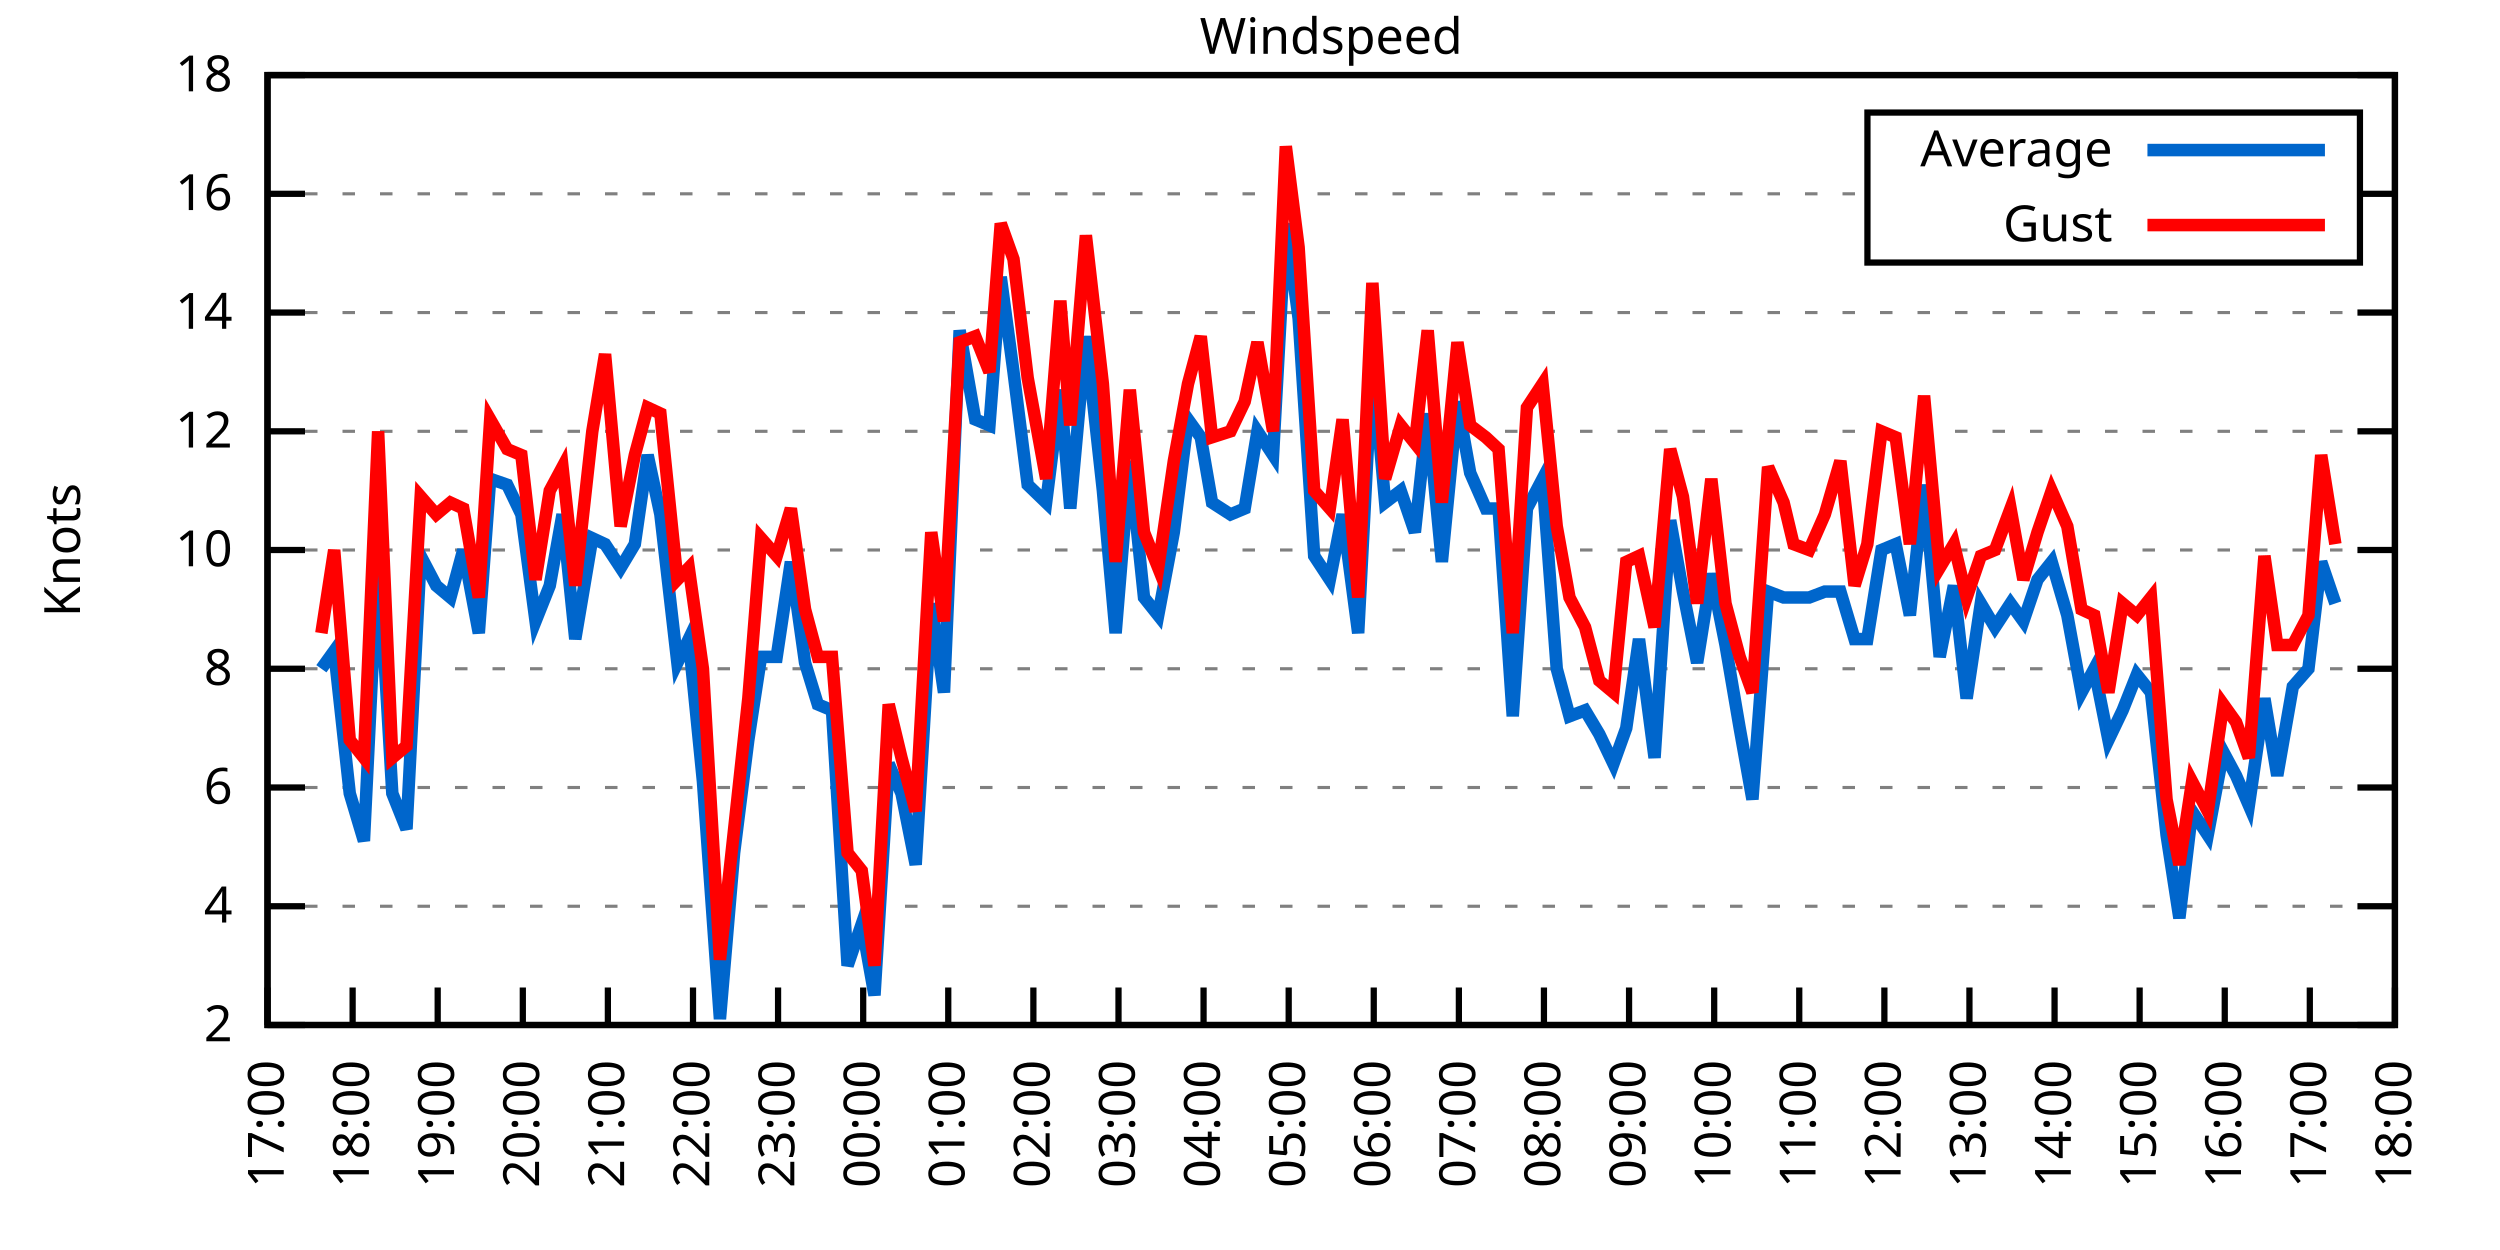
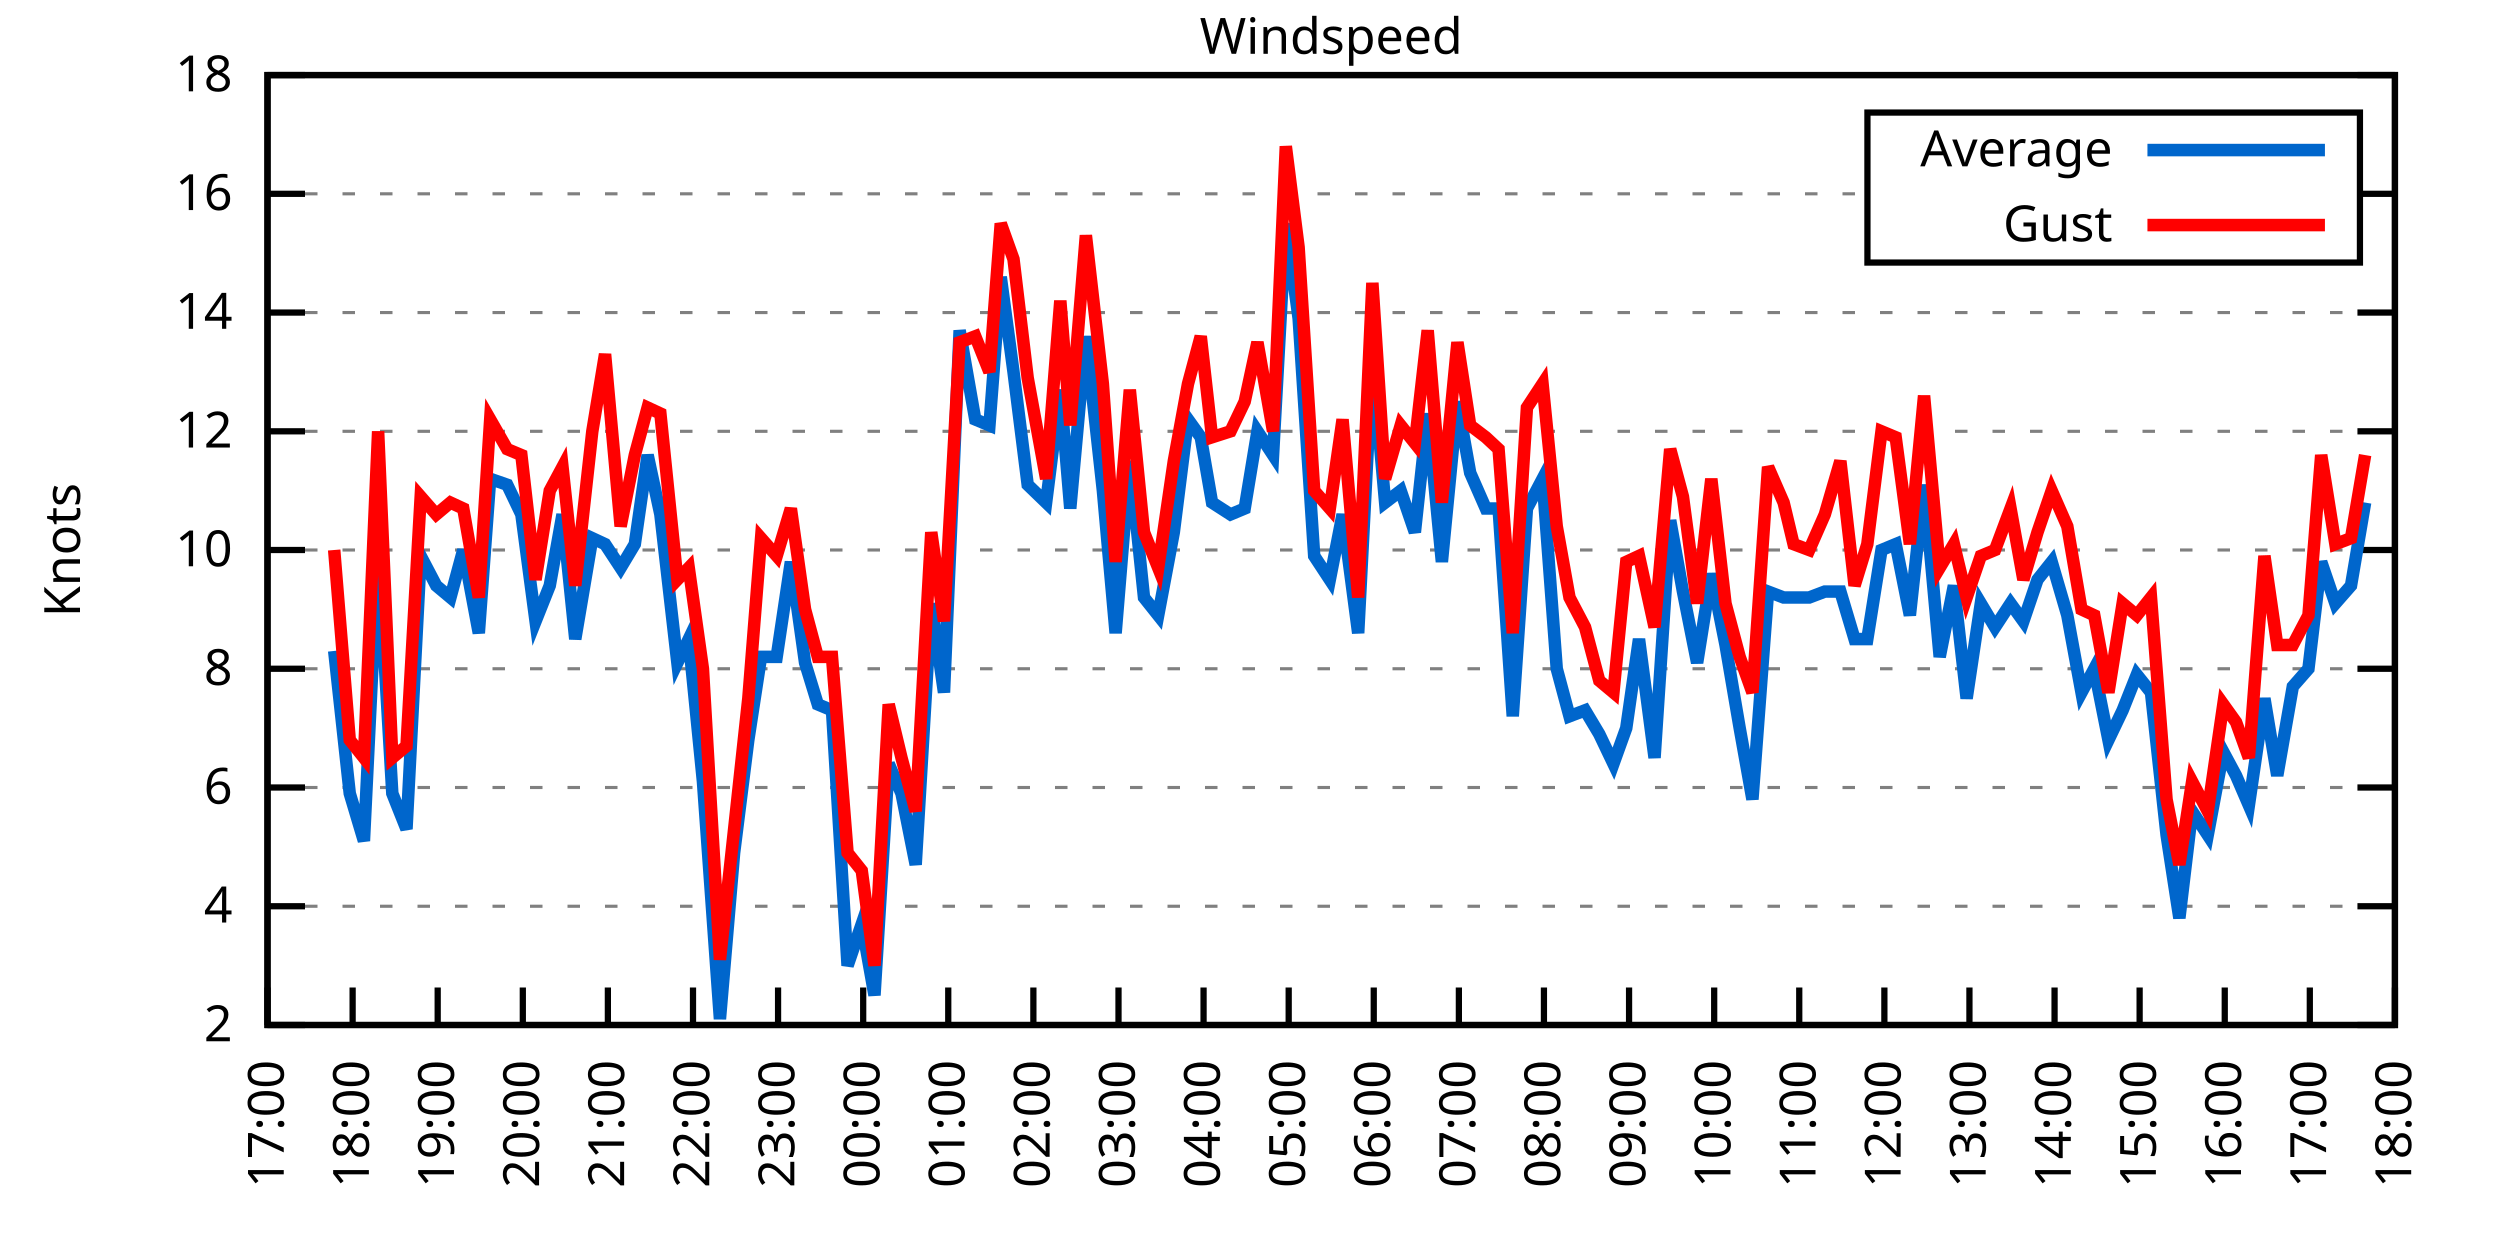
<svg xmlns="http://www.w3.org/2000/svg" xmlns:xlink="http://www.w3.org/1999/xlink" width="400" height="200" viewBox="0 0 400 200">
  <g id="gnuplot_canvas">
    <rect x="0" y="0" width="400" height="200" fill="none" />
    <defs>
      <circle id="gpDot" r="0.5" stroke-width="0.5" stroke="currentColor" />
      <path id="gpPt0" stroke-width="0.333" stroke="currentColor" d="M-1,0 h2 M0,-1 v2" />
      <path id="gpPt1" stroke-width="0.333" stroke="currentColor" d="M-1,-1 L1,1 M1,-1 L-1,1" />
      <path id="gpPt2" stroke-width="0.333" stroke="currentColor" d="M-1,0 L1,0 M0,-1 L0,1 M-1,-1 L1,1 M-1,1 L1,-1" />
      <rect id="gpPt3" stroke-width="0.333" stroke="currentColor" x="-1" y="-1" width="2" height="2" />
      <rect id="gpPt4" stroke-width="0.333" stroke="currentColor" fill="currentColor" x="-1" y="-1" width="2" height="2" />
      <circle id="gpPt5" stroke-width="0.333" stroke="currentColor" cx="0" cy="0" r="1" />
      <use xlink:href="#gpPt5" id="gpPt6" fill="currentColor" stroke="none" />
      <path id="gpPt7" stroke-width="0.333" stroke="currentColor" d="M0,-1.33 L-1.33,0.67 L1.33,0.67 z" />
      <use xlink:href="#gpPt7" id="gpPt8" fill="currentColor" stroke="none" />
      <use xlink:href="#gpPt7" id="gpPt9" stroke="currentColor" transform="rotate(180)" />
      <use xlink:href="#gpPt9" id="gpPt10" fill="currentColor" stroke="none" />
      <use xlink:href="#gpPt3" id="gpPt11" stroke="currentColor" transform="rotate(45)" />
      <use xlink:href="#gpPt11" id="gpPt12" fill="currentColor" stroke="none" />
      <path id="gpPt13" stroke-width="0.333" stroke="currentColor" d="M0,1.330 L1.265,0.411 L0.782,-1.067 L-0.782,-1.076 L-1.265,0.411 z" />
      <use xlink:href="#gpPt13" id="gpPt14" fill="currentColor" stroke="none" />
      <filter id="textbox" filterUnits="objectBoundingBox" x="0" y="0" height="1" width="1">
        <feFlood flood-color="white" flood-opacity="1" result="bgnd" />
        <feComposite in="SourceGraphic" in2="bgnd" operator="atop" />
      </filter>
      <filter id="greybox" filterUnits="objectBoundingBox" x="0" y="0" height="1" width="1">
        <feFlood flood-color="lightgrey" flood-opacity="1" result="grey" />
        <feComposite in="SourceGraphic" in2="grey" operator="atop" />
      </filter>
    </defs>
    <g fill="none" color="white" stroke="currentColor" stroke-width="1.00" stroke-linecap="butt" stroke-linejoin="miter">
</g>
    <g fill="none" color="black" stroke="currentColor" stroke-width="1.00" stroke-linecap="butt" stroke-linejoin="miter">
      <g stroke="none" shape-rendering="crispEdges">
        <polygon fill="rgb(255, 255, 255)" points="42.80,164.00 383.18,164.00 383.18,12.02 42.80,12.02 " />
      </g>
    </g>
    <g fill="none" color="black" stroke="currentColor" stroke-width="1.00" stroke-linecap="butt" stroke-linejoin="miter">
</g>
    <g fill="none" color="black" stroke="black" stroke-width="0.50" stroke-linecap="butt" stroke-linejoin="miter">
</g>
    <g fill="none" color="gray" stroke="currentColor" stroke-width="0.50" stroke-linecap="butt" stroke-linejoin="miter">
      <path stroke="gray" stroke-dasharray="2,4" class="gridline" d="M42.80,164.00 L383.19,164.00  " />
    </g>
    <g fill="none" color="gray" stroke="gray" stroke-width="1.00" stroke-linecap="butt" stroke-linejoin="miter">
</g>
    <g fill="none" color="black" stroke="currentColor" stroke-width="1.00" stroke-linecap="butt" stroke-linejoin="miter">
      <path stroke="black" d="M42.80,164.00 L48.80,164.00 M383.19,164.00 L377.19,164.00  " />
      <g transform="translate(37.20,166.60)" stroke="none" fill="black" font-family="Sans" font-size="8.00" text-anchor="end">
        <text>
          <tspan font-family="Sans"> 2</tspan>
        </text>
      </g>
    </g>
    <g fill="none" color="black" stroke="currentColor" stroke-width="1.00" stroke-linecap="butt" stroke-linejoin="miter">
</g>
    <g fill="none" color="black" stroke="black" stroke-width="0.50" stroke-linecap="butt" stroke-linejoin="miter">
</g>
    <g fill="none" color="gray" stroke="currentColor" stroke-width="0.50" stroke-linecap="butt" stroke-linejoin="miter">
      <path stroke="gray" stroke-dasharray="2,4" class="gridline" d="M42.80,145.00 L383.19,145.00  " />
    </g>
    <g fill="none" color="gray" stroke="gray" stroke-width="1.00" stroke-linecap="butt" stroke-linejoin="miter">
</g>
    <g fill="none" color="black" stroke="currentColor" stroke-width="1.00" stroke-linecap="butt" stroke-linejoin="miter">
      <path stroke="black" d="M42.80,145.00 L48.80,145.00 M383.19,145.00 L377.19,145.00  " />
      <g transform="translate(37.20,147.60)" stroke="none" fill="black" font-family="Sans" font-size="8.00" text-anchor="end">
        <text>
          <tspan font-family="Sans"> 4</tspan>
        </text>
      </g>
    </g>
    <g fill="none" color="black" stroke="currentColor" stroke-width="1.00" stroke-linecap="butt" stroke-linejoin="miter">
</g>
    <g fill="none" color="black" stroke="black" stroke-width="0.50" stroke-linecap="butt" stroke-linejoin="miter">
</g>
    <g fill="none" color="gray" stroke="currentColor" stroke-width="0.50" stroke-linecap="butt" stroke-linejoin="miter">
      <path stroke="gray" stroke-dasharray="2,4" class="gridline" d="M42.80,126.00 L383.19,126.00  " />
    </g>
    <g fill="none" color="gray" stroke="gray" stroke-width="1.00" stroke-linecap="butt" stroke-linejoin="miter">
</g>
    <g fill="none" color="black" stroke="currentColor" stroke-width="1.00" stroke-linecap="butt" stroke-linejoin="miter">
      <path stroke="black" d="M42.80,126.00 L48.80,126.00 M383.19,126.00 L377.19,126.00  " />
      <g transform="translate(37.20,128.60)" stroke="none" fill="black" font-family="Sans" font-size="8.00" text-anchor="end">
        <text>
          <tspan font-family="Sans"> 6</tspan>
        </text>
      </g>
    </g>
    <g fill="none" color="black" stroke="currentColor" stroke-width="1.00" stroke-linecap="butt" stroke-linejoin="miter">
</g>
    <g fill="none" color="black" stroke="black" stroke-width="0.50" stroke-linecap="butt" stroke-linejoin="miter">
</g>
    <g fill="none" color="gray" stroke="currentColor" stroke-width="0.50" stroke-linecap="butt" stroke-linejoin="miter">
      <path stroke="gray" stroke-dasharray="2,4" class="gridline" d="M42.80,107.00 L383.19,107.00  " />
    </g>
    <g fill="none" color="gray" stroke="gray" stroke-width="1.00" stroke-linecap="butt" stroke-linejoin="miter">
</g>
    <g fill="none" color="black" stroke="currentColor" stroke-width="1.00" stroke-linecap="butt" stroke-linejoin="miter">
      <path stroke="black" d="M42.80,107.00 L48.80,107.00 M383.19,107.00 L377.19,107.00  " />
      <g transform="translate(37.20,109.60)" stroke="none" fill="black" font-family="Sans" font-size="8.00" text-anchor="end">
        <text>
          <tspan font-family="Sans"> 8</tspan>
        </text>
      </g>
    </g>
    <g fill="none" color="black" stroke="currentColor" stroke-width="1.00" stroke-linecap="butt" stroke-linejoin="miter">
</g>
    <g fill="none" color="black" stroke="black" stroke-width="0.50" stroke-linecap="butt" stroke-linejoin="miter">
</g>
    <g fill="none" color="gray" stroke="currentColor" stroke-width="0.50" stroke-linecap="butt" stroke-linejoin="miter">
      <path stroke="gray" stroke-dasharray="2,4" class="gridline" d="M42.80,88.00 L383.19,88.00  " />
    </g>
    <g fill="none" color="gray" stroke="gray" stroke-width="1.00" stroke-linecap="butt" stroke-linejoin="miter">
</g>
    <g fill="none" color="black" stroke="currentColor" stroke-width="1.00" stroke-linecap="butt" stroke-linejoin="miter">
      <path stroke="black" d="M42.80,88.00 L48.80,88.00 M383.19,88.00 L377.19,88.00  " />
      <g transform="translate(37.20,90.60)" stroke="none" fill="black" font-family="Sans" font-size="8.00" text-anchor="end">
        <text>
          <tspan font-family="Sans"> 10</tspan>
        </text>
      </g>
    </g>
    <g fill="none" color="black" stroke="currentColor" stroke-width="1.00" stroke-linecap="butt" stroke-linejoin="miter">
</g>
    <g fill="none" color="black" stroke="black" stroke-width="0.50" stroke-linecap="butt" stroke-linejoin="miter">
</g>
    <g fill="none" color="gray" stroke="currentColor" stroke-width="0.50" stroke-linecap="butt" stroke-linejoin="miter">
      <path stroke="gray" stroke-dasharray="2,4" class="gridline" d="M42.80,69.01 L383.19,69.01  " />
    </g>
    <g fill="none" color="gray" stroke="gray" stroke-width="1.00" stroke-linecap="butt" stroke-linejoin="miter">
</g>
    <g fill="none" color="black" stroke="currentColor" stroke-width="1.00" stroke-linecap="butt" stroke-linejoin="miter">
      <path stroke="black" d="M42.80,69.01 L48.80,69.01 M383.19,69.01 L377.19,69.01  " />
      <g transform="translate(37.20,71.61)" stroke="none" fill="black" font-family="Sans" font-size="8.00" text-anchor="end">
        <text>
          <tspan font-family="Sans"> 12</tspan>
        </text>
      </g>
    </g>
    <g fill="none" color="black" stroke="currentColor" stroke-width="1.00" stroke-linecap="butt" stroke-linejoin="miter">
</g>
    <g fill="none" color="black" stroke="black" stroke-width="0.50" stroke-linecap="butt" stroke-linejoin="miter">
</g>
    <g fill="none" color="gray" stroke="currentColor" stroke-width="0.50" stroke-linecap="butt" stroke-linejoin="miter">
      <path stroke="gray" stroke-dasharray="2,4" class="gridline" d="M42.80,50.01 L383.19,50.01  " />
    </g>
    <g fill="none" color="gray" stroke="gray" stroke-width="1.00" stroke-linecap="butt" stroke-linejoin="miter">
</g>
    <g fill="none" color="black" stroke="currentColor" stroke-width="1.00" stroke-linecap="butt" stroke-linejoin="miter">
      <path stroke="black" d="M42.80,50.01 L48.80,50.01 M383.19,50.01 L377.19,50.01  " />
      <g transform="translate(37.20,52.61)" stroke="none" fill="black" font-family="Sans" font-size="8.00" text-anchor="end">
        <text>
          <tspan font-family="Sans"> 14</tspan>
        </text>
      </g>
    </g>
    <g fill="none" color="black" stroke="currentColor" stroke-width="1.00" stroke-linecap="butt" stroke-linejoin="miter">
</g>
    <g fill="none" color="black" stroke="black" stroke-width="0.50" stroke-linecap="butt" stroke-linejoin="miter">
</g>
    <g fill="none" color="gray" stroke="currentColor" stroke-width="0.50" stroke-linecap="butt" stroke-linejoin="miter">
      <path stroke="gray" stroke-dasharray="2,4" class="gridline" d="M42.80,31.01 L298.79,31.01 M377.59,31.01 L383.19,31.01  " />
    </g>
    <g fill="none" color="gray" stroke="gray" stroke-width="1.00" stroke-linecap="butt" stroke-linejoin="miter">
</g>
    <g fill="none" color="black" stroke="currentColor" stroke-width="1.00" stroke-linecap="butt" stroke-linejoin="miter">
      <path stroke="black" d="M42.80,31.01 L48.80,31.01 M383.19,31.01 L377.19,31.01  " />
      <g transform="translate(37.20,33.61)" stroke="none" fill="black" font-family="Sans" font-size="8.00" text-anchor="end">
        <text>
          <tspan font-family="Sans"> 16</tspan>
        </text>
      </g>
    </g>
    <g fill="none" color="black" stroke="currentColor" stroke-width="1.00" stroke-linecap="butt" stroke-linejoin="miter">
</g>
    <g fill="none" color="black" stroke="black" stroke-width="0.50" stroke-linecap="butt" stroke-linejoin="miter">
</g>
    <g fill="none" color="gray" stroke="currentColor" stroke-width="0.50" stroke-linecap="butt" stroke-linejoin="miter">
      <path stroke="gray" stroke-dasharray="2,4" class="gridline" d="M42.80,12.01 L383.19,12.01  " />
    </g>
    <g fill="none" color="gray" stroke="gray" stroke-width="1.00" stroke-linecap="butt" stroke-linejoin="miter">
</g>
    <g fill="none" color="black" stroke="currentColor" stroke-width="1.00" stroke-linecap="butt" stroke-linejoin="miter">
      <path stroke="black" d="M42.80,12.01 L48.80,12.01 M383.19,12.01 L377.19,12.01  " />
      <g transform="translate(37.20,14.61)" stroke="none" fill="black" font-family="Sans" font-size="8.00" text-anchor="end">
        <text>
          <tspan font-family="Sans"> 18</tspan>
        </text>
      </g>
    </g>
    <g fill="none" color="black" stroke="currentColor" stroke-width="1.00" stroke-linecap="butt" stroke-linejoin="miter">
      <path stroke="black" d="M42.80,164.00 L42.80,158.00  " />
      <g transform="translate(45.40,169.60) rotate(270.00)" stroke="none" fill="black" font-family="Sans" font-size="8.00" text-anchor="end">
        <text>
          <tspan font-family="Sans">17:00</tspan>
        </text>
      </g>
    </g>
    <g fill="none" color="black" stroke="currentColor" stroke-width="1.00" stroke-linecap="butt" stroke-linejoin="miter">
      <path stroke="black" d="M56.42,164.00 L56.42,158.00  " />
      <g transform="translate(59.02,169.60) rotate(270.00)" stroke="none" fill="black" font-family="Sans" font-size="8.00" text-anchor="end">
        <text>
          <tspan font-family="Sans">18:00</tspan>
        </text>
      </g>
    </g>
    <g fill="none" color="black" stroke="currentColor" stroke-width="1.00" stroke-linecap="butt" stroke-linejoin="miter">
      <path stroke="black" d="M70.03,164.00 L70.03,158.00  " />
      <g transform="translate(72.63,169.60) rotate(270.00)" stroke="none" fill="black" font-family="Sans" font-size="8.00" text-anchor="end">
        <text>
          <tspan font-family="Sans">19:00</tspan>
        </text>
      </g>
    </g>
    <g fill="none" color="black" stroke="currentColor" stroke-width="1.00" stroke-linecap="butt" stroke-linejoin="miter">
      <path stroke="black" d="M83.65,164.00 L83.65,158.00  " />
      <g transform="translate(86.25,169.60) rotate(270.00)" stroke="none" fill="black" font-family="Sans" font-size="8.00" text-anchor="end">
        <text>
          <tspan font-family="Sans">20:00</tspan>
        </text>
      </g>
    </g>
    <g fill="none" color="black" stroke="currentColor" stroke-width="1.00" stroke-linecap="butt" stroke-linejoin="miter">
      <path stroke="black" d="M97.26,164.00 L97.26,158.00  " />
      <g transform="translate(99.86,169.60) rotate(270.00)" stroke="none" fill="black" font-family="Sans" font-size="8.00" text-anchor="end">
        <text>
          <tspan font-family="Sans">21:00</tspan>
        </text>
      </g>
    </g>
    <g fill="none" color="black" stroke="currentColor" stroke-width="1.00" stroke-linecap="butt" stroke-linejoin="miter">
      <path stroke="black" d="M110.88,164.00 L110.88,158.00  " />
      <g transform="translate(113.48,169.60) rotate(270.00)" stroke="none" fill="black" font-family="Sans" font-size="8.00" text-anchor="end">
        <text>
          <tspan font-family="Sans">22:00</tspan>
        </text>
      </g>
    </g>
    <g fill="none" color="black" stroke="currentColor" stroke-width="1.00" stroke-linecap="butt" stroke-linejoin="miter">
      <path stroke="black" d="M124.49,164.00 L124.49,158.00  " />
      <g transform="translate(127.09,169.60) rotate(270.00)" stroke="none" fill="black" font-family="Sans" font-size="8.00" text-anchor="end">
        <text>
          <tspan font-family="Sans">23:00</tspan>
        </text>
      </g>
    </g>
    <g fill="none" color="black" stroke="currentColor" stroke-width="1.00" stroke-linecap="butt" stroke-linejoin="miter">
      <path stroke="black" d="M138.11,164.00 L138.11,158.00  " />
      <g transform="translate(140.71,169.60) rotate(270.00)" stroke="none" fill="black" font-family="Sans" font-size="8.00" text-anchor="end">
        <text>
          <tspan font-family="Sans">00:00</tspan>
        </text>
      </g>
    </g>
    <g fill="none" color="black" stroke="currentColor" stroke-width="1.00" stroke-linecap="butt" stroke-linejoin="miter">
      <path stroke="black" d="M151.72,164.00 L151.72,158.00  " />
      <g transform="translate(154.32,169.60) rotate(270.00)" stroke="none" fill="black" font-family="Sans" font-size="8.00" text-anchor="end">
        <text>
          <tspan font-family="Sans">01:00</tspan>
        </text>
      </g>
    </g>
    <g fill="none" color="black" stroke="currentColor" stroke-width="1.00" stroke-linecap="butt" stroke-linejoin="miter">
      <path stroke="black" d="M165.34,164.00 L165.34,158.00  " />
      <g transform="translate(167.94,169.60) rotate(270.00)" stroke="none" fill="black" font-family="Sans" font-size="8.00" text-anchor="end">
        <text>
          <tspan font-family="Sans">02:00</tspan>
        </text>
      </g>
    </g>
    <g fill="none" color="black" stroke="currentColor" stroke-width="1.00" stroke-linecap="butt" stroke-linejoin="miter">
      <path stroke="black" d="M178.96,164.00 L178.96,158.00  " />
      <g transform="translate(181.56,169.60) rotate(270.00)" stroke="none" fill="black" font-family="Sans" font-size="8.00" text-anchor="end">
        <text>
          <tspan font-family="Sans">03:00</tspan>
        </text>
      </g>
    </g>
    <g fill="none" color="black" stroke="currentColor" stroke-width="1.00" stroke-linecap="butt" stroke-linejoin="miter">
      <path stroke="black" d="M192.57,164.00 L192.57,158.00  " />
      <g transform="translate(195.17,169.60) rotate(270.00)" stroke="none" fill="black" font-family="Sans" font-size="8.00" text-anchor="end">
        <text>
          <tspan font-family="Sans">04:00</tspan>
        </text>
      </g>
    </g>
    <g fill="none" color="black" stroke="currentColor" stroke-width="1.00" stroke-linecap="butt" stroke-linejoin="miter">
      <path stroke="black" d="M206.19,164.00 L206.19,158.00  " />
      <g transform="translate(208.79,169.60) rotate(270.00)" stroke="none" fill="black" font-family="Sans" font-size="8.00" text-anchor="end">
        <text>
          <tspan font-family="Sans">05:00</tspan>
        </text>
      </g>
    </g>
    <g fill="none" color="black" stroke="currentColor" stroke-width="1.00" stroke-linecap="butt" stroke-linejoin="miter">
      <path stroke="black" d="M219.80,164.00 L219.80,158.00  " />
      <g transform="translate(222.40,169.60) rotate(270.00)" stroke="none" fill="black" font-family="Sans" font-size="8.00" text-anchor="end">
        <text>
          <tspan font-family="Sans">06:00</tspan>
        </text>
      </g>
    </g>
    <g fill="none" color="black" stroke="currentColor" stroke-width="1.00" stroke-linecap="butt" stroke-linejoin="miter">
      <path stroke="black" d="M233.42,164.00 L233.42,158.00  " />
      <g transform="translate(236.02,169.60) rotate(270.00)" stroke="none" fill="black" font-family="Sans" font-size="8.00" text-anchor="end">
        <text>
          <tspan font-family="Sans">07:00</tspan>
        </text>
      </g>
    </g>
    <g fill="none" color="black" stroke="currentColor" stroke-width="1.00" stroke-linecap="butt" stroke-linejoin="miter">
      <path stroke="black" d="M247.03,164.00 L247.03,158.00  " />
      <g transform="translate(249.63,169.60) rotate(270.00)" stroke="none" fill="black" font-family="Sans" font-size="8.00" text-anchor="end">
        <text>
          <tspan font-family="Sans">08:00</tspan>
        </text>
      </g>
    </g>
    <g fill="none" color="black" stroke="currentColor" stroke-width="1.00" stroke-linecap="butt" stroke-linejoin="miter">
      <path stroke="black" d="M260.65,164.00 L260.65,158.00  " />
      <g transform="translate(263.25,169.60) rotate(270.00)" stroke="none" fill="black" font-family="Sans" font-size="8.00" text-anchor="end">
        <text>
          <tspan font-family="Sans">09:00</tspan>
        </text>
      </g>
    </g>
    <g fill="none" color="black" stroke="currentColor" stroke-width="1.00" stroke-linecap="butt" stroke-linejoin="miter">
      <path stroke="black" d="M274.27,164.00 L274.27,158.00  " />
      <g transform="translate(276.87,169.60) rotate(270.00)" stroke="none" fill="black" font-family="Sans" font-size="8.00" text-anchor="end">
        <text>
          <tspan font-family="Sans">10:00</tspan>
        </text>
      </g>
    </g>
    <g fill="none" color="black" stroke="currentColor" stroke-width="1.00" stroke-linecap="butt" stroke-linejoin="miter">
      <path stroke="black" d="M287.88,164.00 L287.88,158.00  " />
      <g transform="translate(290.48,169.60) rotate(270.00)" stroke="none" fill="black" font-family="Sans" font-size="8.00" text-anchor="end">
        <text>
          <tspan font-family="Sans">11:00</tspan>
        </text>
      </g>
    </g>
    <g fill="none" color="black" stroke="currentColor" stroke-width="1.00" stroke-linecap="butt" stroke-linejoin="miter">
      <path stroke="black" d="M301.50,164.00 L301.50,158.00  " />
      <g transform="translate(304.10,169.60) rotate(270.00)" stroke="none" fill="black" font-family="Sans" font-size="8.00" text-anchor="end">
        <text>
          <tspan font-family="Sans">12:00</tspan>
        </text>
      </g>
    </g>
    <g fill="none" color="black" stroke="currentColor" stroke-width="1.00" stroke-linecap="butt" stroke-linejoin="miter">
      <path stroke="black" d="M315.11,164.00 L315.11,158.00  " />
      <g transform="translate(317.71,169.60) rotate(270.00)" stroke="none" fill="black" font-family="Sans" font-size="8.00" text-anchor="end">
        <text>
          <tspan font-family="Sans">13:00</tspan>
        </text>
      </g>
    </g>
    <g fill="none" color="black" stroke="currentColor" stroke-width="1.00" stroke-linecap="butt" stroke-linejoin="miter">
      <path stroke="black" d="M328.73,164.00 L328.73,158.00  " />
      <g transform="translate(331.33,169.60) rotate(270.00)" stroke="none" fill="black" font-family="Sans" font-size="8.00" text-anchor="end">
        <text>
          <tspan font-family="Sans">14:00</tspan>
        </text>
      </g>
    </g>
    <g fill="none" color="black" stroke="currentColor" stroke-width="1.00" stroke-linecap="butt" stroke-linejoin="miter">
      <path stroke="black" d="M342.34,164.00 L342.34,158.00  " />
      <g transform="translate(344.94,169.60) rotate(270.00)" stroke="none" fill="black" font-family="Sans" font-size="8.00" text-anchor="end">
        <text>
          <tspan font-family="Sans">15:00</tspan>
        </text>
      </g>
    </g>
    <g fill="none" color="black" stroke="currentColor" stroke-width="1.00" stroke-linecap="butt" stroke-linejoin="miter">
      <path stroke="black" d="M355.96,164.00 L355.96,158.00  " />
      <g transform="translate(358.56,169.60) rotate(270.00)" stroke="none" fill="black" font-family="Sans" font-size="8.00" text-anchor="end">
        <text>
          <tspan font-family="Sans">16:00</tspan>
        </text>
      </g>
    </g>
    <g fill="none" color="black" stroke="currentColor" stroke-width="1.00" stroke-linecap="butt" stroke-linejoin="miter">
      <path stroke="black" d="M369.57,164.00 L369.57,158.00  " />
      <g transform="translate(372.17,169.60) rotate(270.00)" stroke="none" fill="black" font-family="Sans" font-size="8.00" text-anchor="end">
        <text>
          <tspan font-family="Sans">17:00</tspan>
        </text>
      </g>
    </g>
    <g fill="none" color="black" stroke="currentColor" stroke-width="1.00" stroke-linecap="butt" stroke-linejoin="miter">
      <path stroke="black" d="M383.19,164.00 L383.19,158.00  " />
      <g transform="translate(385.79,169.60) rotate(270.00)" stroke="none" fill="black" font-family="Sans" font-size="8.00" text-anchor="end">
        <text>
          <tspan font-family="Sans">18:00</tspan>
        </text>
      </g>
    </g>
    <g fill="none" color="black" stroke="currentColor" stroke-width="1.00" stroke-linecap="butt" stroke-linejoin="miter">
</g>
    <g fill="none" color="black" stroke="currentColor" stroke-width="1.00" stroke-linecap="butt" stroke-linejoin="miter">
      <path stroke="black" d="M42.80,12.01 L42.80,164.00 L383.19,164.00 L383.19,12.01 L42.80,12.01 Z  " />
    </g>
    <g fill="none" color="black" stroke="currentColor" stroke-width="1.00" stroke-linecap="butt" stroke-linejoin="miter">
</g>
    <g fill="none" color="black" stroke="currentColor" stroke-width="1.00" stroke-linecap="butt" stroke-linejoin="miter">
      <path stroke="black" d="M298.79,42.01 L298.79,18.01 L377.59,18.01 L377.59,42.01 L298.79,42.01 Z  " />
    </g>
    <g id="Windspeed_plot_1">
      <g fill="none" color="white" stroke="black" stroke-width="2.00" stroke-linecap="butt" stroke-linejoin="miter">
</g>
      <g fill="none" color="black" stroke="currentColor" stroke-width="2.00" stroke-linecap="butt" stroke-linejoin="miter">
        <g transform="translate(337.99,26.61)" stroke="none" fill="black" font-family="Sans" font-size="8.00" text-anchor="end">
          <text>
            <tspan font-family="Sans">Average</tspan>
          </text>
        </g>
      </g>
      <g fill="none" color="black" stroke="currentColor" stroke-width="2.00" stroke-linecap="butt" stroke-linejoin="miter">
-         <path stroke="rgb(  0, 102, 204)" d="M343.59,24.01 L371.99,24.01 M51.42,107.00 L53.47,104.15 L55.96,126.95 L58.23,134.55 L60.50,88.00 L62.77,126.95   L65.04,132.65 L67.31,88.95 L69.80,93.70 L72.07,95.60 L74.12,88.00 L76.61,101.30 L78.43,76.61 L81.15,77.56   L83.42,82.31 L85.69,99.40 L87.96,93.70 L90.00,82.31 L92.04,102.25 L94.77,86.11 L96.81,87.06 L99.30,90.85   L101.57,87.06 L103.62,72.81 L105.66,82.31 L108.38,106.05 L110.20,102.25 L112.47,125.05 L115.19,163.05 L117.46,136.45   L119.73,118.40 L121.77,105.10 L124.27,105.10 L126.54,89.90 L128.81,106.05 L130.85,112.70 L133.12,113.65 L135.61,154.50   L137.88,147.85 L139.92,159.25 L142.19,122.20 L144.24,126.95 L146.51,138.35 L149.00,96.55 L151.04,110.80 L153.54,52.86   L156.04,67.11 L158.31,68.06 L160.12,44.31 L162.16,59.51 L164.43,77.56 L167.38,80.41 L169.65,62.36 L171.24,81.36   L173.74,53.81 L176.46,78.51 L178.50,101.30 L180.77,73.76 L183.04,95.60 L185.31,98.45 L187.81,85.16 L190.08,67.11   L192.12,69.96 L193.93,80.41 L196.88,82.31 L199.15,81.36 L201.19,69.01 L203.69,72.81 L205.73,35.76 L207.78,50.96   L210.27,88.95 L212.77,92.75 L214.81,82.31 L217.31,101.30 L219.58,57.61 L221.62,80.41 L224.11,78.51 L226.38,85.16   L228.43,66.16 L230.70,89.90 L233.19,64.26 L235.23,75.66 L237.73,81.36 L239.77,81.36 L242.04,114.60 L244.31,81.36   L246.81,76.61 L249.08,107.00 L251.12,114.60 L253.61,113.65 L255.88,117.45 L258.15,122.20 L260.20,116.50 L262.24,102.25   L264.73,121.25 L267.23,83.26 L269.27,94.65 L271.54,106.05 L273.81,91.80 L276.08,103.20 L278.35,116.50 L280.39,127.90   L282.89,94.65 L285.38,95.60 L286.97,95.60 L289.47,95.60 L291.97,94.65 L294.46,94.65 L296.73,102.25 L298.77,102.25   L301.04,88.00 L303.31,87.06 L305.58,98.45 L307.85,77.56 L310.35,105.10 L312.62,93.70 L314.66,111.75 L316.93,96.55   L319.20,100.35 L321.69,96.55 L323.74,99.40 L326.00,92.75 L328.27,89.90 L330.77,98.45 L333.04,110.80 L335.08,107.00   L337.35,118.40 L339.62,113.65 L341.89,107.95 L344.16,110.80 L346.65,133.60 L348.70,146.90 L350.74,129.80 L353.24,133.60   L355.73,120.30 L357.77,124.10 L359.82,128.85 L362.31,111.75 L364.36,124.10 L366.85,109.85 L369.35,107.00 L371.39,89.90   L373.66,96.55  " />
+         <path stroke="rgb(  0, 102, 204)" d="M343.59,24.01 L371.99,24.01 M53.47,104.15 L55.96,126.95 L58.23,134.55 L60.50,88.00 L62.77,126.95 L65.04,132.65   L67.31,88.95 L69.80,93.70 L72.07,95.60 L74.12,88.00 L76.61,101.30 L78.43,76.61 L81.15,77.56 L83.42,82.31   L85.69,99.40 L87.96,93.70 L90.00,82.31 L92.04,102.25 L94.77,86.11 L96.81,87.06 L99.30,90.85 L101.57,87.06   L103.62,72.81 L105.66,82.31 L108.38,106.05 L110.20,102.25 L112.47,125.05 L115.19,163.05 L117.46,136.45 L119.73,118.40   L121.77,105.10 L124.27,105.10 L126.54,89.90 L128.81,106.05 L130.85,112.70 L133.12,113.65 L135.61,154.50 L137.88,147.85   L139.92,159.25 L142.19,122.20 L144.24,126.95 L146.51,138.35 L149.00,96.55 L151.04,110.80 L153.54,52.86 L156.04,67.11   L158.31,68.06 L160.12,44.31 L162.16,59.51 L164.43,77.56 L167.38,80.41 L169.65,62.36 L171.24,81.36 L173.74,53.81   L176.46,78.51 L178.50,101.30 L180.77,73.76 L183.04,95.60 L185.31,98.45 L187.81,85.16 L190.08,67.11 L192.12,69.96   L193.93,80.41 L196.88,82.31 L199.15,81.36 L201.19,69.01 L203.69,72.81 L205.73,35.76 L207.78,50.96 L210.27,88.95   L212.77,92.75 L214.81,82.31 L217.31,101.30 L219.58,57.61 L221.62,80.41 L224.11,78.51 L226.38,85.16 L228.43,66.16   L230.70,89.90 L233.19,64.26 L235.23,75.66 L237.73,81.36 L239.77,81.36 L242.04,114.60 L244.31,81.36 L246.81,76.61   L249.08,107.00 L251.12,114.60 L253.61,113.65 L255.88,117.45 L258.15,122.20 L260.20,116.50 L262.24,102.25 L264.73,121.25   L267.23,83.26 L269.27,94.65 L271.54,106.05 L273.81,91.80 L276.08,103.20 L278.35,116.50 L280.39,127.90 L282.89,94.65   L285.38,95.60 L286.97,95.60 L289.47,95.60 L291.97,94.65 L294.46,94.65 L296.73,102.25 L298.77,102.25 L301.04,88.00   L303.31,87.06 L305.58,98.45 L307.85,77.56 L310.35,105.10 L312.62,93.70 L314.66,111.75 L316.93,96.55 L319.20,100.35   L321.69,96.55 L323.74,99.40 L326.00,92.75 L328.27,89.90 L330.77,98.45 L333.04,110.80 L335.08,107.00 L337.35,118.40   L339.62,113.65 L341.89,107.95 L344.16,110.80 L346.65,133.60 L348.70,146.90 L350.74,129.80 L353.24,133.60 L355.73,120.30   L357.77,124.10 L359.82,128.85 L362.31,111.75 L364.36,124.10 L366.85,109.85 L369.35,107.00 L371.39,89.90 L373.66,96.55   L376.16,93.70 L378.42,80.41  " />
      </g>
    </g>
    <g id="Windspeed_plot_2">
      <g fill="none" color="black" stroke="currentColor" stroke-width="2.00" stroke-linecap="butt" stroke-linejoin="miter">
        <g transform="translate(337.99,38.61)" stroke="none" fill="black" font-family="Sans" font-size="8.00" text-anchor="end">
          <text>
            <tspan font-family="Sans">Gust</tspan>
          </text>
        </g>
      </g>
      <g fill="none" color="black" stroke="currentColor" stroke-width="2.00" stroke-linecap="butt" stroke-linejoin="miter">
-         <path stroke="rgb(255,   0,   0)" d="M343.59,36.01 L371.99,36.01 M51.42,101.30 L53.47,88.00 L55.96,118.40 L58.23,121.25 L60.50,69.01 L62.77,121.25   L65.04,119.35 L67.31,79.46 L69.80,82.31 L72.07,80.41 L74.12,81.36 L76.61,95.60 L78.43,67.11 L81.15,71.86   L83.42,72.81 L85.69,92.75 L87.96,78.51 L90.00,74.71 L92.04,93.70 L94.77,69.01 L96.81,56.66 L99.30,84.21   L101.57,72.81 L103.62,65.21 L105.66,66.16 L108.38,92.75 L110.20,90.85 L112.47,107.00 L115.19,153.55 L117.46,132.65   L119.73,111.75 L121.77,86.11 L124.27,88.95 L126.54,81.36 L128.81,97.50 L130.85,105.10 L133.12,105.10 L135.61,136.45   L137.88,139.30 L139.92,154.50 L142.19,112.70 L144.24,121.25 L146.51,129.80 L149.00,85.16 L151.04,99.40 L153.54,54.76   L156.04,53.81 L158.31,59.51 L160.12,35.76 L162.16,41.46 L164.43,60.46 L167.38,76.61 L169.65,48.11 L171.24,68.06   L173.74,37.66 L176.46,61.41 L178.50,89.90 L180.77,62.36 L183.04,85.16 L185.31,90.85 L187.81,73.76 L190.08,61.41   L192.12,53.81 L193.93,69.96 L196.88,69.01 L199.15,64.26 L201.19,54.76 L203.69,69.01 L205.73,23.41 L207.78,39.56   L210.27,78.51 L212.77,81.36 L214.81,67.11 L217.31,95.60 L219.58,45.26 L221.62,76.61 L224.11,68.06 L226.38,70.91   L228.43,52.86 L230.70,80.41 L233.19,54.76 L235.23,68.06 L237.73,69.96 L239.77,71.86 L242.04,101.30 L244.31,65.21   L246.81,61.41 L249.08,84.21 L251.12,95.60 L253.61,100.35 L255.88,108.90 L258.15,110.80 L260.20,89.90 L262.24,88.95   L264.73,100.35 L267.23,71.86 L269.27,79.46 L271.54,96.55 L273.81,76.61 L276.08,96.55 L278.35,105.10 L280.39,110.80   L282.89,74.71 L285.38,80.41 L286.97,87.06 L289.47,88.00 L291.97,82.31 L294.46,73.76 L296.73,93.70 L298.77,87.06   L301.04,69.01 L303.31,69.96 L305.58,87.06 L307.85,63.31 L310.35,90.85 L312.62,87.06 L314.66,95.60 L316.93,88.95   L319.20,88.00 L321.69,81.36 L323.74,92.75 L326.00,85.16 L328.27,78.51 L330.77,84.21 L333.04,97.50 L335.08,98.45   L337.35,110.80 L339.62,96.55 L341.89,98.45 L344.16,95.60 L346.65,127.90 L348.70,138.35 L350.74,125.05 L353.24,129.80   L355.73,112.70 L357.77,115.55 L359.82,121.25 L362.31,88.95 L364.36,103.20 L366.85,103.20 L369.35,98.45 L371.39,72.81   L373.66,87.06  " />
+         <path stroke="rgb(255,   0,   0)" d="M343.59,36.01 L371.99,36.01 M53.47,88.00 L55.96,118.40 L58.23,121.25 L60.50,69.01 L62.77,121.25 L65.04,119.35   L67.31,79.46 L69.80,82.31 L72.07,80.41 L74.12,81.36 L76.61,95.60 L78.43,67.11 L81.15,71.86 L83.42,72.81   L85.69,92.75 L87.96,78.51 L90.00,74.71 L92.04,93.70 L94.77,69.01 L96.81,56.66 L99.30,84.21 L101.57,72.81   L103.62,65.21 L105.66,66.16 L108.38,92.75 L110.20,90.85 L112.47,107.00 L115.19,153.55 L117.46,132.65 L119.73,111.75   L121.77,86.11 L124.27,88.95 L126.54,81.36 L128.81,97.50 L130.85,105.10 L133.12,105.10 L135.61,136.45 L137.88,139.30   L139.92,154.50 L142.19,112.70 L144.24,121.25 L146.51,129.80 L149.00,85.16 L151.04,99.40 L153.54,54.76 L156.04,53.81   L158.31,59.51 L160.12,35.76 L162.16,41.46 L164.43,60.46 L167.38,76.61 L169.65,48.11 L171.24,68.06 L173.74,37.66   L176.46,61.41 L178.50,89.90 L180.77,62.36 L183.04,85.16 L185.31,90.85 L187.81,73.76 L190.08,61.41 L192.12,53.81   L193.93,69.96 L196.88,69.01 L199.15,64.26 L201.19,54.76 L203.69,69.01 L205.73,23.41 L207.78,39.56 L210.27,78.51   L212.77,81.36 L214.81,67.11 L217.31,95.60 L219.58,45.26 L221.62,76.61 L224.11,68.06 L226.38,70.91 L228.43,52.86   L230.70,80.41 L233.19,54.76 L235.23,68.06 L237.73,69.96 L239.77,71.86 L242.04,101.30 L244.31,65.21 L246.81,61.41   L249.08,84.21 L251.12,95.60 L253.61,100.35 L255.88,108.90 L258.15,110.80 L260.20,89.90 L262.24,88.95 L264.73,100.35   L267.23,71.86 L269.27,79.46 L271.54,96.55 L273.81,76.61 L276.08,96.55 L278.35,105.10 L280.39,110.80 L282.89,74.71   L285.38,80.41 L286.97,87.06 L289.47,88.00 L291.97,82.31 L294.46,73.76 L296.73,93.70 L298.77,87.06 L301.04,69.01   L303.31,69.96 L305.58,87.06 L307.85,63.31 L310.35,90.85 L312.62,87.06 L314.66,95.60 L316.93,88.95 L319.20,88.00   L321.69,81.36 L323.74,92.75 L326.00,85.16 L328.27,78.51 L330.77,84.21 L333.04,97.50 L335.08,98.45 L337.35,110.80   L339.62,96.55 L341.89,98.45 L344.16,95.60 L346.65,127.90 L348.70,138.35 L350.74,125.05 L353.24,129.80 L355.73,112.70   L357.77,115.55 L359.82,121.25 L362.31,88.95 L364.36,103.20 L366.85,103.20 L369.35,98.45 L371.39,72.81 L373.66,87.06   L376.16,86.11 L378.42,72.81  " />
      </g>
    </g>
    <g fill="none" color="black" stroke="currentColor" stroke-width="2.00" stroke-linecap="butt" stroke-linejoin="miter">
</g>
    <g fill="none" color="black" stroke="black" stroke-width="1.00" stroke-linecap="butt" stroke-linejoin="miter">
</g>
    <g fill="none" color="black" stroke="currentColor" stroke-width="1.00" stroke-linecap="butt" stroke-linejoin="miter">
      <path stroke="black" d="M42.80,12.01 L42.80,164.00 L383.19,164.00 L383.19,12.01 L42.80,12.01 Z  " />
      <g transform="translate(12.80,88.01) rotate(270.00)" stroke="none" fill="black" font-family="Sans" font-size="8.00" text-anchor="middle">
        <text>
          <tspan font-family="Sans">Knots</tspan>
        </text>
      </g>
    </g>
    <g fill="none" color="black" stroke="currentColor" stroke-width="1.00" stroke-linecap="butt" stroke-linejoin="miter">
</g>
    <g fill="none" color="black" stroke="currentColor" stroke-width="1.00" stroke-linecap="butt" stroke-linejoin="miter">
      <g transform="translate(212.99,8.61)" stroke="none" fill="black" font-family="Sans" font-size="8.00" text-anchor="middle">
        <text>
          <tspan font-family="Sans">Windspeed</tspan>
        </text>
      </g>
    </g>
    <g fill="none" color="black" stroke="currentColor" stroke-width="1.00" stroke-linecap="butt" stroke-linejoin="miter">
</g>
  </g>
</svg>
